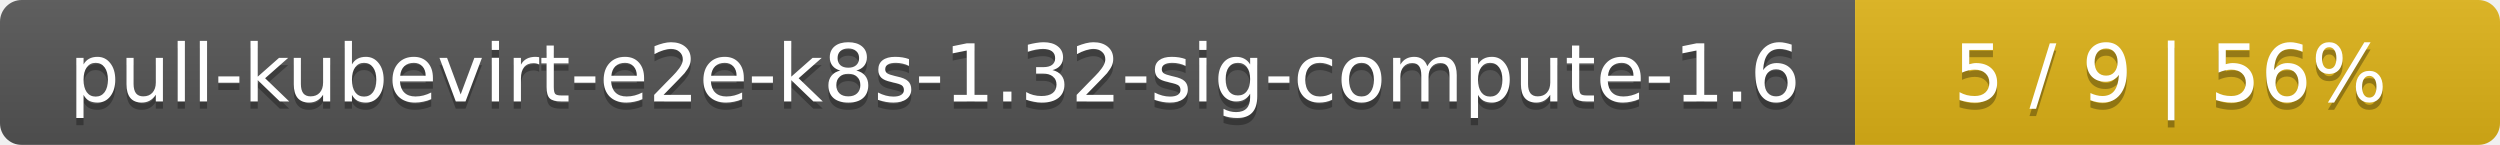
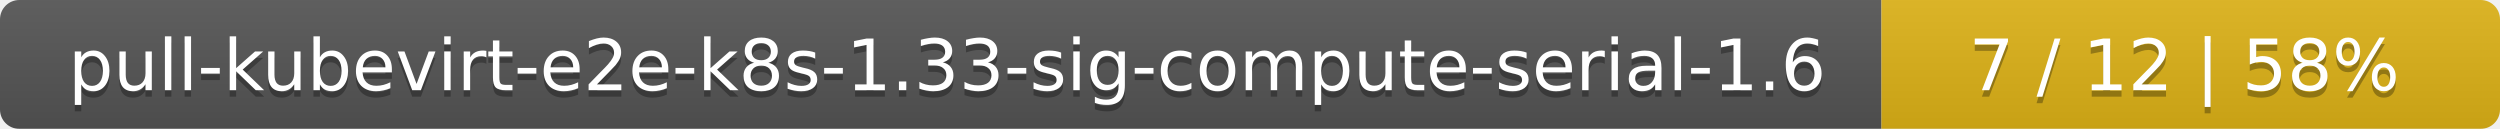
- <svg xmlns="http://www.w3.org/2000/svg" width="345" height="20">
+ <svg xmlns="http://www.w3.org/2000/svg" width="388" height="20">
  <linearGradient id="smooth" x2="0" y2="100%">
    <stop offset="0" stop-color="#bbb" stop-opacity=".1" />
    <stop offset="1" stop-opacity=".1" />
  </linearGradient>
  <mask id="round">
-     <rect width="345" height="20" rx="3" fill="#fff" />
+     <rect width="388" height="20" rx="3" fill="#fff" />
  </mask>
  <g mask="url(#round)">
-     <rect width="256" height="20" fill="#555" />
-     <rect x="256" width="89" height="20" fill="#dfb317" />
-     <rect width="345" height="20" fill="url(#smooth)" />
+     <rect width="292" height="20" fill="#555" />
+     <rect x="292" width="96" height="20" fill="#dfb317" />
+     <rect width="388" height="20" fill="url(#smooth)" />
  </g>
  <g fill="#fff" text-anchor="middle" font-family="DejaVu Sans,Verdana,Geneva,sans-serif" font-size="11">
-     <text x="129" y="15" fill="#010101" fill-opacity=".3">pull-kubevirt-e2e-k8s-1.32-sig-compute-1.6</text>
-     <text x="129" y="14">pull-kubevirt-e2e-k8s-1.32-sig-compute-1.6</text>
-     <text x="299.5" y="15" fill="#010101" fill-opacity=".3">5 / 9    |    56%</text>
-     <text x="299.5" y="14">5 / 9    |    56%</text>
+     <text x="147" y="15" fill="#010101" fill-opacity=".3">pull-kubevirt-e2e-k8s-1.33-sig-compute-serial-1.6</text>
+     <text x="147" y="14">pull-kubevirt-e2e-k8s-1.33-sig-compute-serial-1.6</text>
+     <text x="339" y="15" fill="#010101" fill-opacity=".3">7 / 12    |    58%</text>
+     <text x="339" y="14">7 / 12    |    58%</text>
  </g>
</svg>
